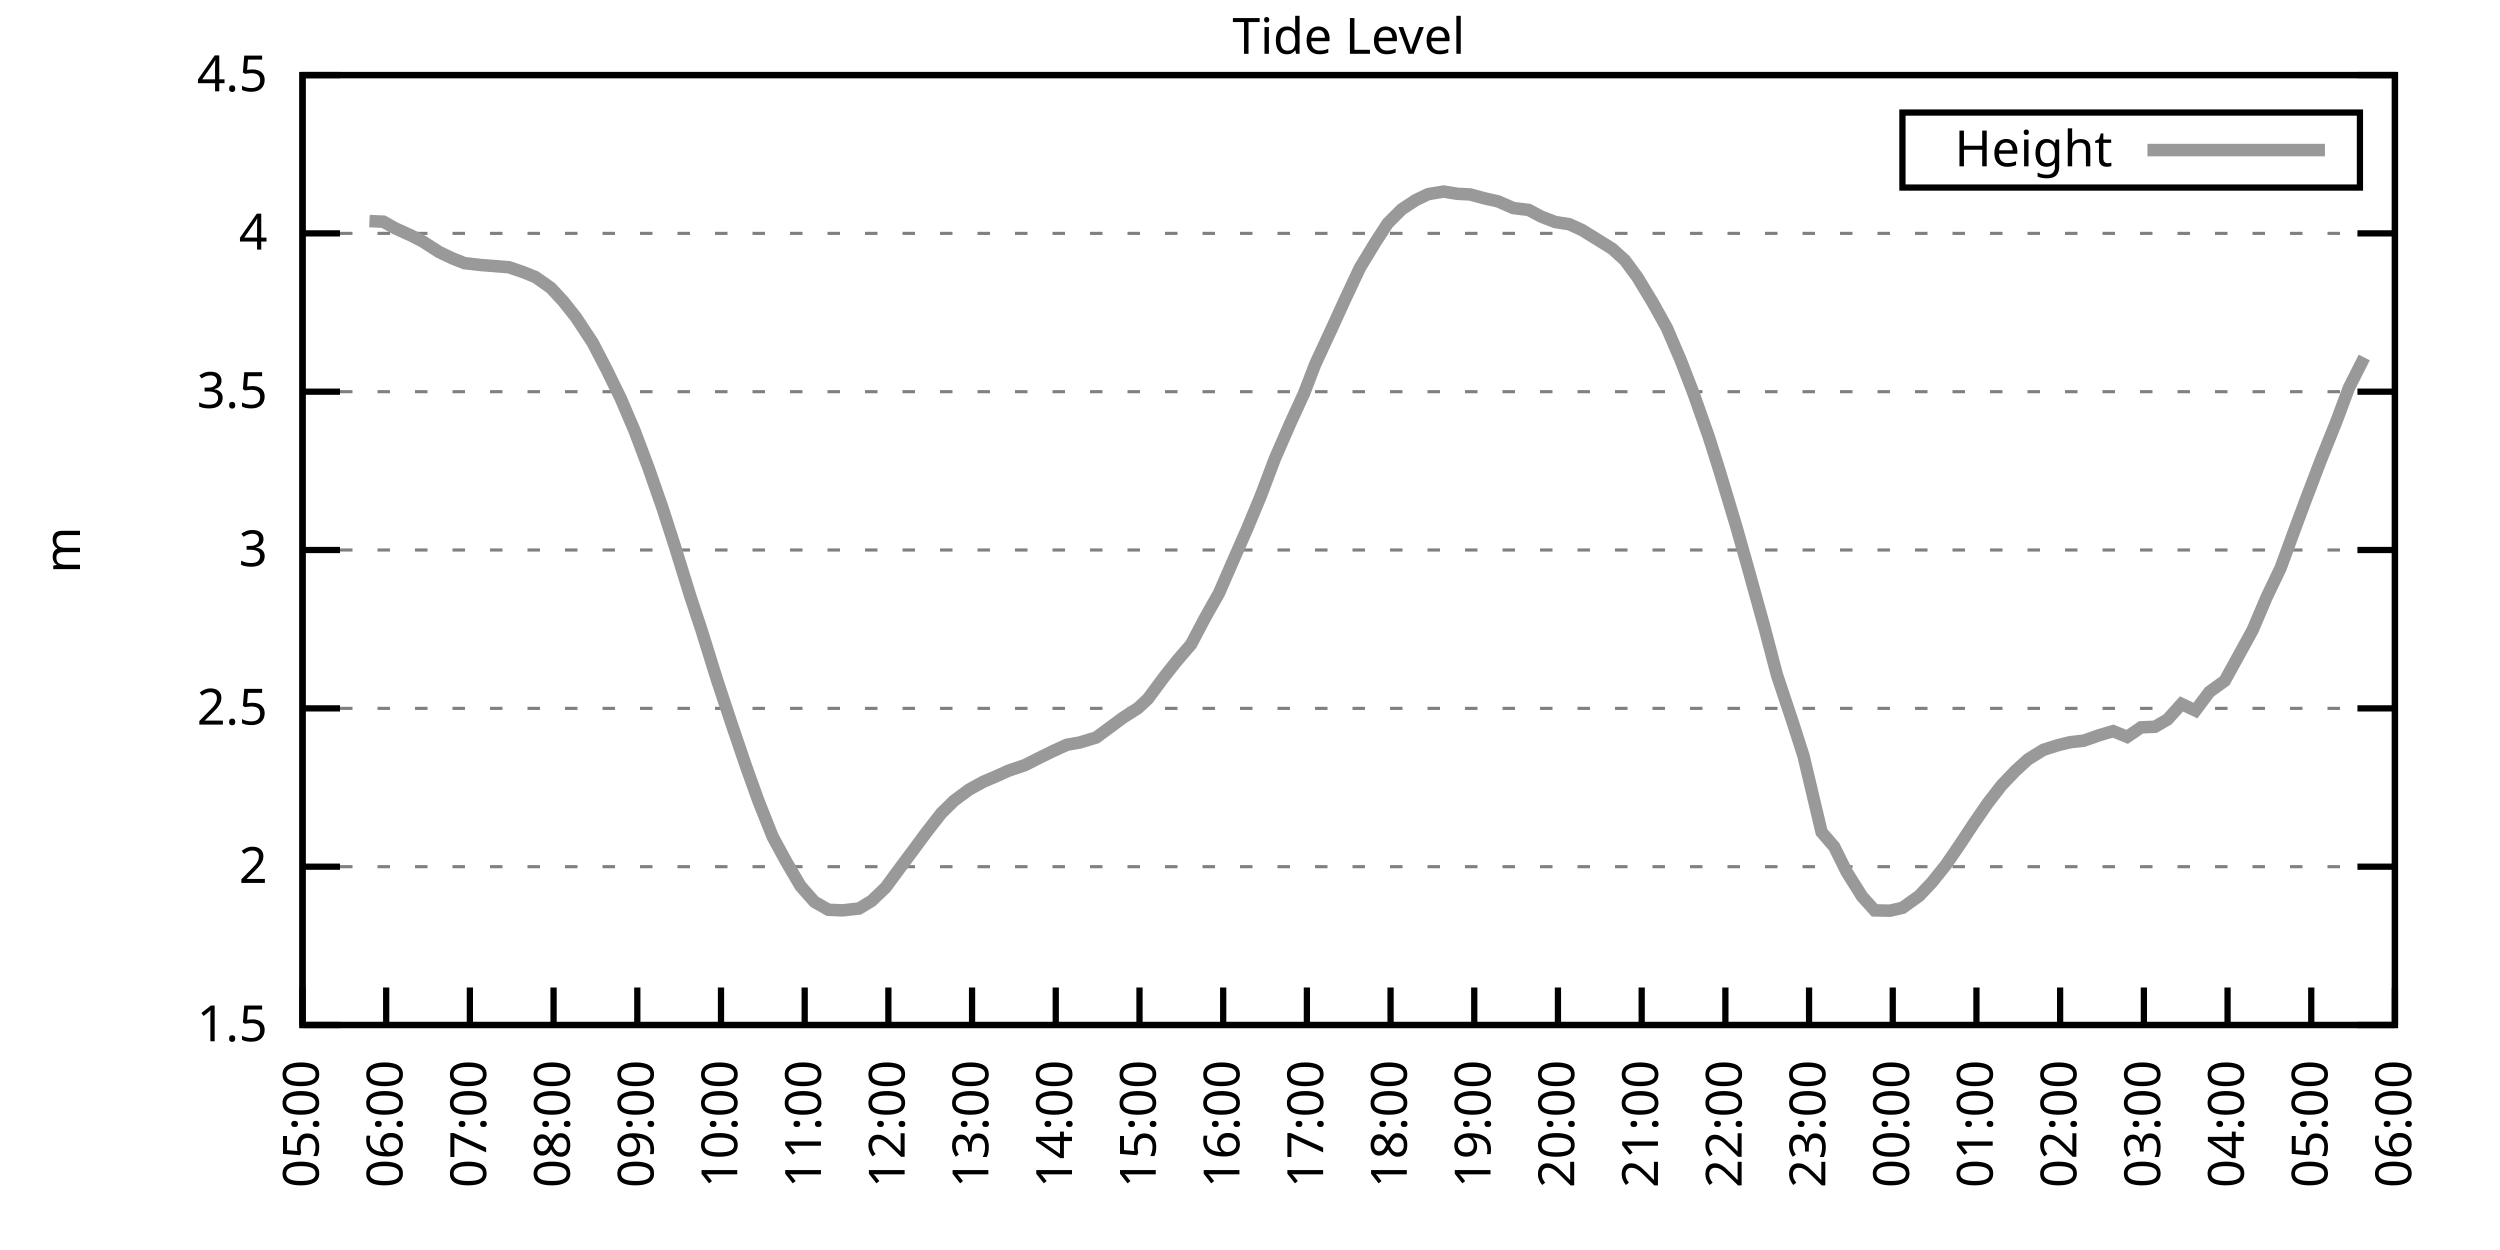
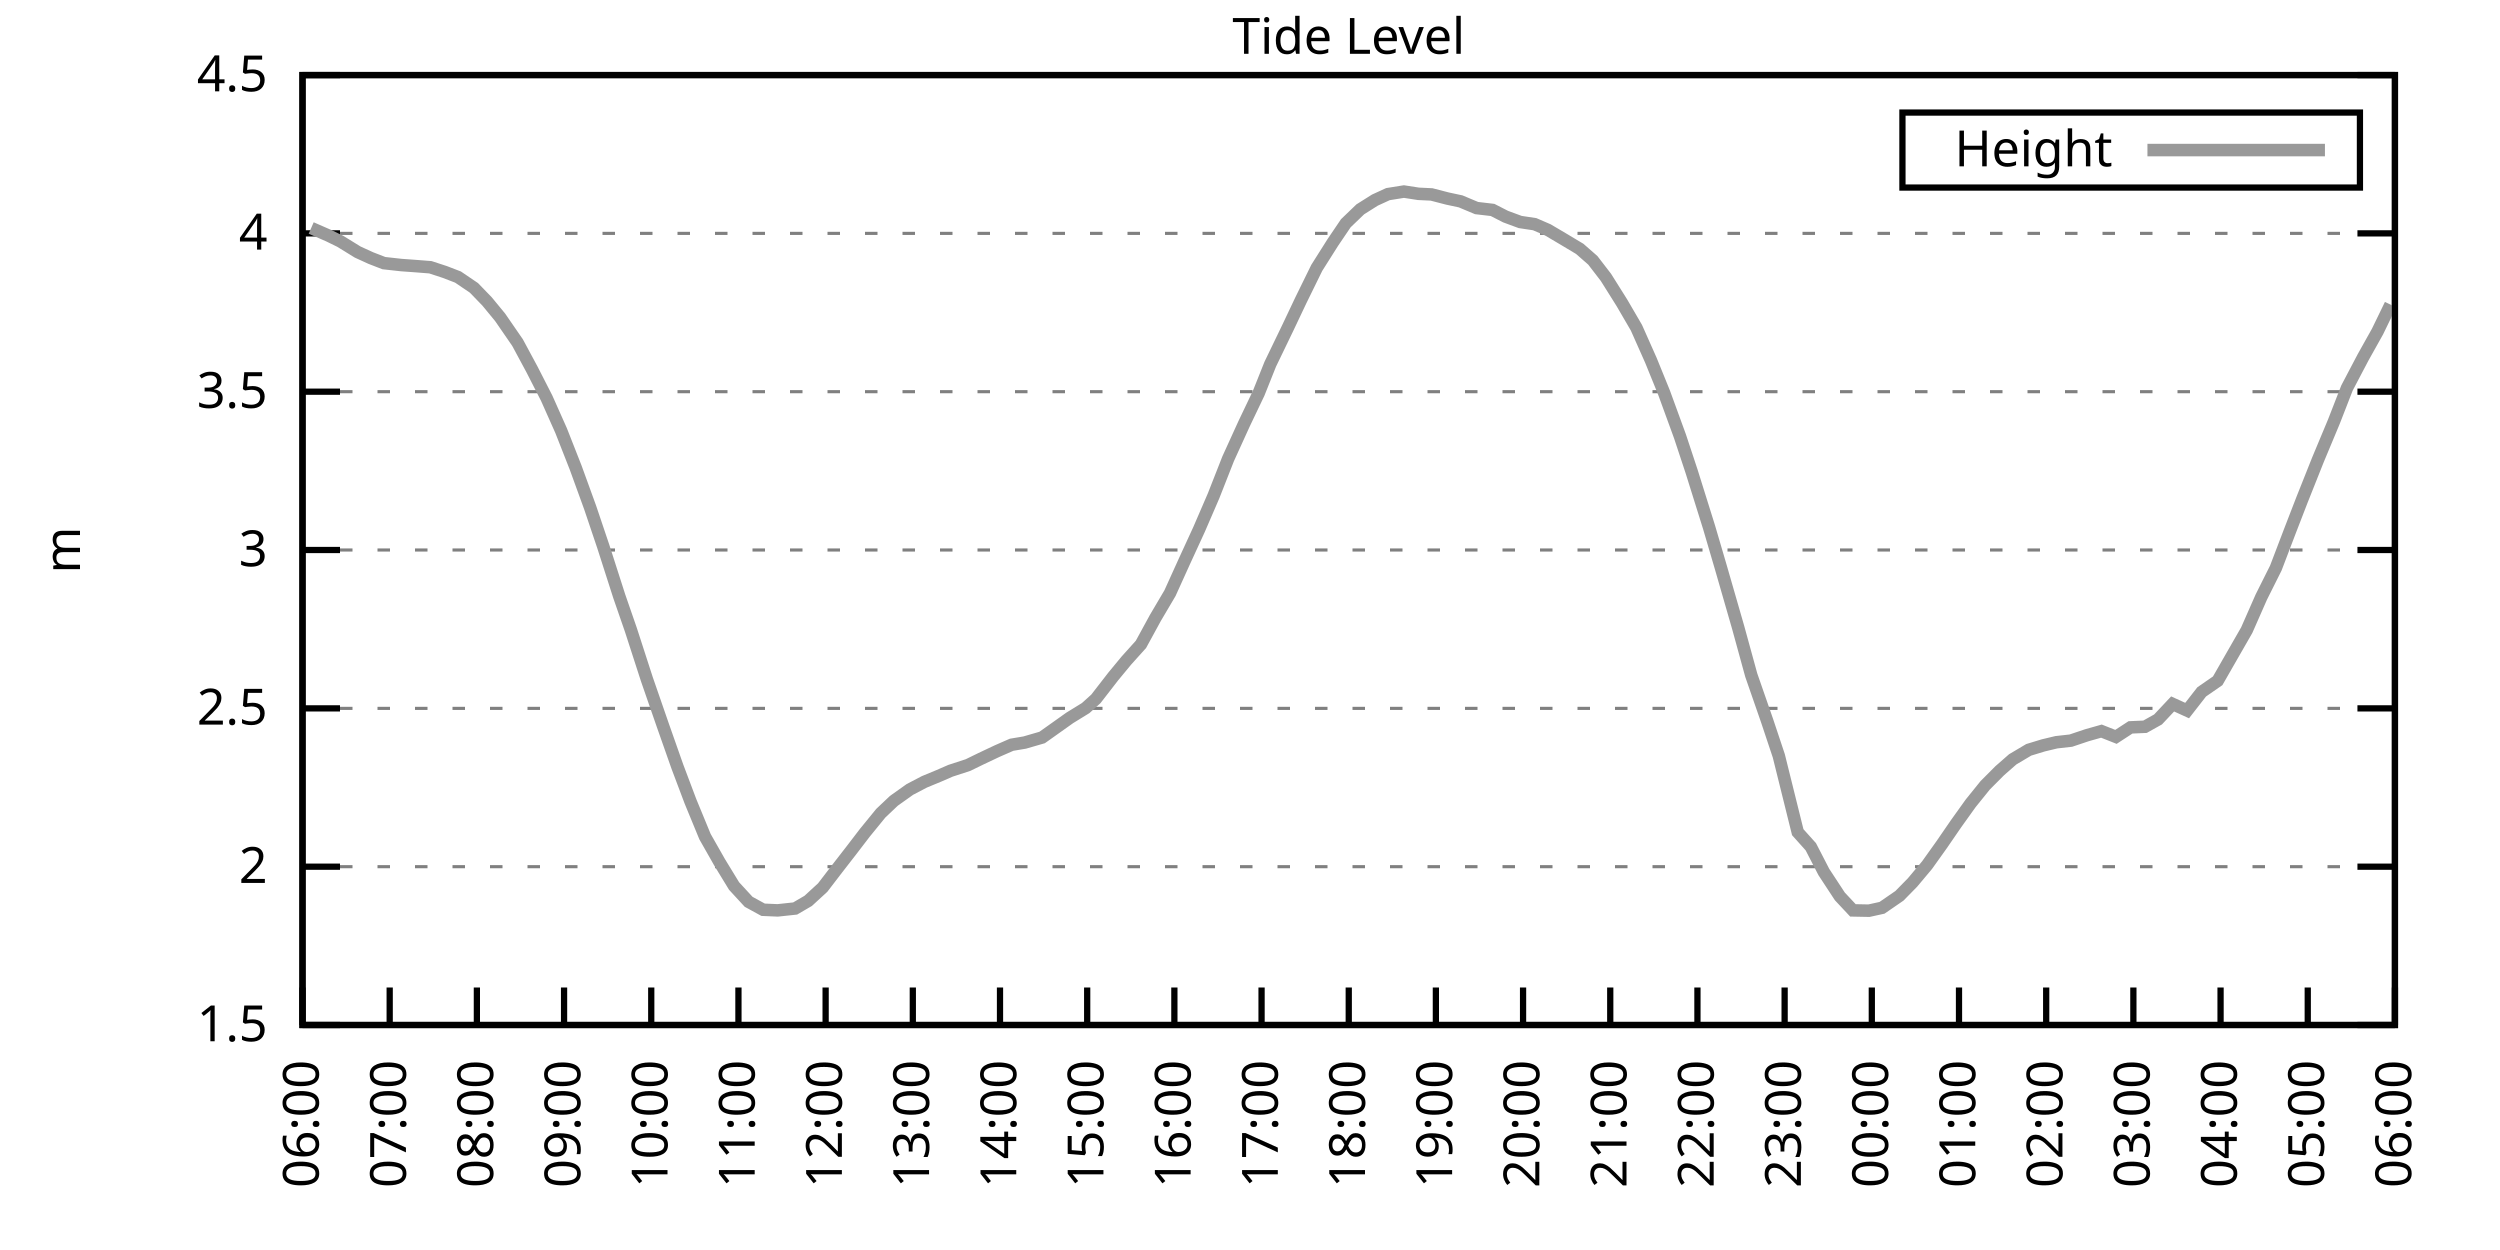
<svg xmlns="http://www.w3.org/2000/svg" xmlns:xlink="http://www.w3.org/1999/xlink" width="400" height="200" viewBox="0 0 400 200">
  <g id="gnuplot_canvas">
    <rect x="0" y="0" width="400" height="200" fill="none" />
    <defs>
      <circle id="gpDot" r="0.5" stroke-width="0.5" stroke="currentColor" />
      <path id="gpPt0" stroke-width="0.333" stroke="currentColor" d="M-1,0 h2 M0,-1 v2" />
      <path id="gpPt1" stroke-width="0.333" stroke="currentColor" d="M-1,-1 L1,1 M1,-1 L-1,1" />
      <path id="gpPt2" stroke-width="0.333" stroke="currentColor" d="M-1,0 L1,0 M0,-1 L0,1 M-1,-1 L1,1 M-1,1 L1,-1" />
      <rect id="gpPt3" stroke-width="0.333" stroke="currentColor" x="-1" y="-1" width="2" height="2" />
      <rect id="gpPt4" stroke-width="0.333" stroke="currentColor" fill="currentColor" x="-1" y="-1" width="2" height="2" />
      <circle id="gpPt5" stroke-width="0.333" stroke="currentColor" cx="0" cy="0" r="1" />
      <use xlink:href="#gpPt5" id="gpPt6" fill="currentColor" stroke="none" />
      <path id="gpPt7" stroke-width="0.333" stroke="currentColor" d="M0,-1.33 L-1.33,0.67 L1.33,0.67 z" />
      <use xlink:href="#gpPt7" id="gpPt8" fill="currentColor" stroke="none" />
      <use xlink:href="#gpPt7" id="gpPt9" stroke="currentColor" transform="rotate(180)" />
      <use xlink:href="#gpPt9" id="gpPt10" fill="currentColor" stroke="none" />
      <use xlink:href="#gpPt3" id="gpPt11" stroke="currentColor" transform="rotate(45)" />
      <use xlink:href="#gpPt11" id="gpPt12" fill="currentColor" stroke="none" />
      <path id="gpPt13" stroke-width="0.333" stroke="currentColor" d="M0,1.330 L1.265,0.411 L0.782,-1.067 L-0.782,-1.076 L-1.265,0.411 z" />
      <use xlink:href="#gpPt13" id="gpPt14" fill="currentColor" stroke="none" />
      <filter id="textbox" filterUnits="objectBoundingBox" x="0" y="0" height="1" width="1">
        <feFlood flood-color="white" flood-opacity="1" result="bgnd" />
        <feComposite in="SourceGraphic" in2="bgnd" operator="atop" />
      </filter>
      <filter id="greybox" filterUnits="objectBoundingBox" x="0" y="0" height="1" width="1">
        <feFlood flood-color="lightgrey" flood-opacity="1" result="grey" />
        <feComposite in="SourceGraphic" in2="grey" operator="atop" />
      </filter>
    </defs>
    <g fill="none" color="white" stroke="currentColor" stroke-width="1.00" stroke-linecap="butt" stroke-linejoin="miter">
</g>
    <g fill="none" color="black" stroke="currentColor" stroke-width="1.00" stroke-linecap="butt" stroke-linejoin="miter">
      <g stroke="none" shape-rendering="crispEdges">
        <polygon fill="rgb(255, 255, 255)" points="48.40,164.00 383.18,164.00 383.18,12.02 48.40,12.02 " />
      </g>
    </g>
    <g fill="none" color="black" stroke="currentColor" stroke-width="1.00" stroke-linecap="butt" stroke-linejoin="miter">
</g>
    <g fill="none" color="black" stroke="black" stroke-width="0.50" stroke-linecap="butt" stroke-linejoin="miter">
</g>
    <g fill="none" color="gray" stroke="currentColor" stroke-width="0.50" stroke-linecap="butt" stroke-linejoin="miter">
      <path stroke="gray" stroke-dasharray="2,4" class="gridline" d="M48.40,164.00 L383.19,164.00  " />
    </g>
    <g fill="none" color="gray" stroke="gray" stroke-width="1.00" stroke-linecap="butt" stroke-linejoin="miter">
</g>
    <g fill="none" color="black" stroke="currentColor" stroke-width="1.00" stroke-linecap="butt" stroke-linejoin="miter">
      <path stroke="black" d="M48.40,164.00 L54.40,164.00 M383.19,164.00 L377.19,164.00  " />
      <g transform="translate(42.80,166.60)" stroke="none" fill="black" font-family="Sans" font-size="8.00" text-anchor="end">
        <text>
          <tspan font-family="Sans"> 1.5</tspan>
        </text>
      </g>
    </g>
    <g fill="none" color="black" stroke="currentColor" stroke-width="1.00" stroke-linecap="butt" stroke-linejoin="miter">
</g>
    <g fill="none" color="black" stroke="black" stroke-width="0.50" stroke-linecap="butt" stroke-linejoin="miter">
</g>
    <g fill="none" color="gray" stroke="currentColor" stroke-width="0.50" stroke-linecap="butt" stroke-linejoin="miter">
      <path stroke="gray" stroke-dasharray="2,4" class="gridline" d="M48.40,138.67 L383.19,138.67  " />
    </g>
    <g fill="none" color="gray" stroke="gray" stroke-width="1.00" stroke-linecap="butt" stroke-linejoin="miter">
</g>
    <g fill="none" color="black" stroke="currentColor" stroke-width="1.00" stroke-linecap="butt" stroke-linejoin="miter">
      <path stroke="black" d="M48.40,138.67 L54.40,138.67 M383.19,138.67 L377.19,138.67  " />
      <g transform="translate(42.80,141.27)" stroke="none" fill="black" font-family="Sans" font-size="8.00" text-anchor="end">
        <text>
          <tspan font-family="Sans"> 2</tspan>
        </text>
      </g>
    </g>
    <g fill="none" color="black" stroke="currentColor" stroke-width="1.00" stroke-linecap="butt" stroke-linejoin="miter">
</g>
    <g fill="none" color="black" stroke="black" stroke-width="0.50" stroke-linecap="butt" stroke-linejoin="miter">
</g>
    <g fill="none" color="gray" stroke="currentColor" stroke-width="0.50" stroke-linecap="butt" stroke-linejoin="miter">
      <path stroke="gray" stroke-dasharray="2,4" class="gridline" d="M48.40,113.34 L383.19,113.34  " />
    </g>
    <g fill="none" color="gray" stroke="gray" stroke-width="1.00" stroke-linecap="butt" stroke-linejoin="miter">
</g>
    <g fill="none" color="black" stroke="currentColor" stroke-width="1.00" stroke-linecap="butt" stroke-linejoin="miter">
      <path stroke="black" d="M48.40,113.34 L54.40,113.34 M383.19,113.34 L377.19,113.34  " />
      <g transform="translate(42.80,115.94)" stroke="none" fill="black" font-family="Sans" font-size="8.00" text-anchor="end">
        <text>
          <tspan font-family="Sans"> 2.5</tspan>
        </text>
      </g>
    </g>
    <g fill="none" color="black" stroke="currentColor" stroke-width="1.00" stroke-linecap="butt" stroke-linejoin="miter">
</g>
    <g fill="none" color="black" stroke="black" stroke-width="0.50" stroke-linecap="butt" stroke-linejoin="miter">
</g>
    <g fill="none" color="gray" stroke="currentColor" stroke-width="0.50" stroke-linecap="butt" stroke-linejoin="miter">
      <path stroke="gray" stroke-dasharray="2,4" class="gridline" d="M48.40,88.00 L383.19,88.00  " />
    </g>
    <g fill="none" color="gray" stroke="gray" stroke-width="1.00" stroke-linecap="butt" stroke-linejoin="miter">
</g>
    <g fill="none" color="black" stroke="currentColor" stroke-width="1.00" stroke-linecap="butt" stroke-linejoin="miter">
      <path stroke="black" d="M48.40,88.00 L54.40,88.00 M383.19,88.00 L377.19,88.00  " />
      <g transform="translate(42.80,90.60)" stroke="none" fill="black" font-family="Sans" font-size="8.00" text-anchor="end">
        <text>
          <tspan font-family="Sans"> 3</tspan>
        </text>
      </g>
    </g>
    <g fill="none" color="black" stroke="currentColor" stroke-width="1.00" stroke-linecap="butt" stroke-linejoin="miter">
</g>
    <g fill="none" color="black" stroke="black" stroke-width="0.50" stroke-linecap="butt" stroke-linejoin="miter">
</g>
    <g fill="none" color="gray" stroke="currentColor" stroke-width="0.50" stroke-linecap="butt" stroke-linejoin="miter">
      <path stroke="gray" stroke-dasharray="2,4" class="gridline" d="M48.40,62.67 L383.19,62.67  " />
    </g>
    <g fill="none" color="gray" stroke="gray" stroke-width="1.00" stroke-linecap="butt" stroke-linejoin="miter">
</g>
    <g fill="none" color="black" stroke="currentColor" stroke-width="1.00" stroke-linecap="butt" stroke-linejoin="miter">
      <path stroke="black" d="M48.40,62.67 L54.40,62.67 M383.19,62.67 L377.19,62.67  " />
      <g transform="translate(42.80,65.27)" stroke="none" fill="black" font-family="Sans" font-size="8.00" text-anchor="end">
        <text>
          <tspan font-family="Sans"> 3.5</tspan>
        </text>
      </g>
    </g>
    <g fill="none" color="black" stroke="currentColor" stroke-width="1.00" stroke-linecap="butt" stroke-linejoin="miter">
</g>
    <g fill="none" color="black" stroke="black" stroke-width="0.50" stroke-linecap="butt" stroke-linejoin="miter">
</g>
    <g fill="none" color="gray" stroke="currentColor" stroke-width="0.50" stroke-linecap="butt" stroke-linejoin="miter">
      <path stroke="gray" stroke-dasharray="2,4" class="gridline" d="M48.40,37.34 L383.19,37.34  " />
    </g>
    <g fill="none" color="gray" stroke="gray" stroke-width="1.00" stroke-linecap="butt" stroke-linejoin="miter">
</g>
    <g fill="none" color="black" stroke="currentColor" stroke-width="1.00" stroke-linecap="butt" stroke-linejoin="miter">
      <path stroke="black" d="M48.40,37.34 L54.40,37.34 M383.19,37.34 L377.19,37.34  " />
      <g transform="translate(42.80,39.94)" stroke="none" fill="black" font-family="Sans" font-size="8.00" text-anchor="end">
        <text>
          <tspan font-family="Sans"> 4</tspan>
        </text>
      </g>
    </g>
    <g fill="none" color="black" stroke="currentColor" stroke-width="1.00" stroke-linecap="butt" stroke-linejoin="miter">
</g>
    <g fill="none" color="black" stroke="black" stroke-width="0.50" stroke-linecap="butt" stroke-linejoin="miter">
</g>
    <g fill="none" color="gray" stroke="currentColor" stroke-width="0.50" stroke-linecap="butt" stroke-linejoin="miter">
      <path stroke="gray" stroke-dasharray="2,4" class="gridline" d="M48.40,12.01 L383.19,12.01  " />
    </g>
    <g fill="none" color="gray" stroke="gray" stroke-width="1.00" stroke-linecap="butt" stroke-linejoin="miter">
</g>
    <g fill="none" color="black" stroke="currentColor" stroke-width="1.00" stroke-linecap="butt" stroke-linejoin="miter">
      <path stroke="black" d="M48.40,12.01 L54.40,12.01 M383.19,12.01 L377.19,12.01  " />
      <g transform="translate(42.80,14.61)" stroke="none" fill="black" font-family="Sans" font-size="8.00" text-anchor="end">
        <text>
          <tspan font-family="Sans"> 4.5</tspan>
        </text>
      </g>
    </g>
    <g fill="none" color="black" stroke="currentColor" stroke-width="1.00" stroke-linecap="butt" stroke-linejoin="miter">
      <path stroke="black" d="M48.40,164.00 L48.40,158.00  " />
      <g transform="translate(51.00,169.60) rotate(270.00)" stroke="none" fill="black" font-family="Sans" font-size="8.00" text-anchor="end">
        <text>
-           <tspan font-family="Sans">05:00</tspan>
-         </text>
-       </g>
-     </g>
-     <g fill="none" color="black" stroke="currentColor" stroke-width="1.00" stroke-linecap="butt" stroke-linejoin="miter">
-       <path stroke="black" d="M61.79,164.00 L61.79,158.00  " />
-       <g transform="translate(64.39,169.60) rotate(270.00)" stroke="none" fill="black" font-family="Sans" font-size="8.00" text-anchor="end">
-         <text>
          <tspan font-family="Sans">06:00</tspan>
        </text>
      </g>
    </g>
    <g fill="none" color="black" stroke="currentColor" stroke-width="1.00" stroke-linecap="butt" stroke-linejoin="miter">
-       <path stroke="black" d="M75.18,164.00 L75.18,158.00  " />
-       <g transform="translate(77.78,169.60) rotate(270.00)" stroke="none" fill="black" font-family="Sans" font-size="8.00" text-anchor="end">
+       <path stroke="black" d="M62.35,164.00 L62.35,158.00  " />
+       <g transform="translate(64.95,169.60) rotate(270.00)" stroke="none" fill="black" font-family="Sans" font-size="8.00" text-anchor="end">
        <text>
          <tspan font-family="Sans">07:00</tspan>
        </text>
      </g>
    </g>
    <g fill="none" color="black" stroke="currentColor" stroke-width="1.00" stroke-linecap="butt" stroke-linejoin="miter">
-       <path stroke="black" d="M88.57,164.00 L88.57,158.00  " />
-       <g transform="translate(91.17,169.60) rotate(270.00)" stroke="none" fill="black" font-family="Sans" font-size="8.00" text-anchor="end">
+       <path stroke="black" d="M76.30,164.00 L76.30,158.00  " />
+       <g transform="translate(78.90,169.60) rotate(270.00)" stroke="none" fill="black" font-family="Sans" font-size="8.00" text-anchor="end">
        <text>
          <tspan font-family="Sans">08:00</tspan>
        </text>
      </g>
    </g>
    <g fill="none" color="black" stroke="currentColor" stroke-width="1.00" stroke-linecap="butt" stroke-linejoin="miter">
-       <path stroke="black" d="M101.97,164.00 L101.97,158.00  " />
-       <g transform="translate(104.57,169.60) rotate(270.00)" stroke="none" fill="black" font-family="Sans" font-size="8.00" text-anchor="end">
+       <path stroke="black" d="M90.25,164.00 L90.25,158.00  " />
+       <g transform="translate(92.85,169.60) rotate(270.00)" stroke="none" fill="black" font-family="Sans" font-size="8.00" text-anchor="end">
        <text>
          <tspan font-family="Sans">09:00</tspan>
        </text>
      </g>
    </g>
    <g fill="none" color="black" stroke="currentColor" stroke-width="1.00" stroke-linecap="butt" stroke-linejoin="miter">
-       <path stroke="black" d="M115.36,164.00 L115.36,158.00  " />
-       <g transform="translate(117.96,169.60) rotate(270.00)" stroke="none" fill="black" font-family="Sans" font-size="8.00" text-anchor="end">
+       <path stroke="black" d="M104.20,164.00 L104.20,158.00  " />
+       <g transform="translate(106.80,169.60) rotate(270.00)" stroke="none" fill="black" font-family="Sans" font-size="8.00" text-anchor="end">
        <text>
          <tspan font-family="Sans">10:00</tspan>
        </text>
      </g>
    </g>
    <g fill="none" color="black" stroke="currentColor" stroke-width="1.00" stroke-linecap="butt" stroke-linejoin="miter">
-       <path stroke="black" d="M128.75,164.00 L128.75,158.00  " />
-       <g transform="translate(131.35,169.60) rotate(270.00)" stroke="none" fill="black" font-family="Sans" font-size="8.00" text-anchor="end">
+       <path stroke="black" d="M118.15,164.00 L118.15,158.00  " />
+       <g transform="translate(120.75,169.60) rotate(270.00)" stroke="none" fill="black" font-family="Sans" font-size="8.00" text-anchor="end">
        <text>
          <tspan font-family="Sans">11:00</tspan>
        </text>
      </g>
    </g>
    <g fill="none" color="black" stroke="currentColor" stroke-width="1.00" stroke-linecap="butt" stroke-linejoin="miter">
-       <path stroke="black" d="M142.14,164.00 L142.14,158.00  " />
-       <g transform="translate(144.74,169.60) rotate(270.00)" stroke="none" fill="black" font-family="Sans" font-size="8.00" text-anchor="end">
+       <path stroke="black" d="M132.10,164.00 L132.10,158.00  " />
+       <g transform="translate(134.70,169.60) rotate(270.00)" stroke="none" fill="black" font-family="Sans" font-size="8.00" text-anchor="end">
        <text>
          <tspan font-family="Sans">12:00</tspan>
        </text>
      </g>
    </g>
    <g fill="none" color="black" stroke="currentColor" stroke-width="1.00" stroke-linecap="butt" stroke-linejoin="miter">
-       <path stroke="black" d="M155.53,164.00 L155.53,158.00  " />
-       <g transform="translate(158.13,169.60) rotate(270.00)" stroke="none" fill="black" font-family="Sans" font-size="8.00" text-anchor="end">
+       <path stroke="black" d="M146.05,164.00 L146.05,158.00  " />
+       <g transform="translate(148.65,169.60) rotate(270.00)" stroke="none" fill="black" font-family="Sans" font-size="8.00" text-anchor="end">
        <text>
          <tspan font-family="Sans">13:00</tspan>
        </text>
      </g>
    </g>
    <g fill="none" color="black" stroke="currentColor" stroke-width="1.00" stroke-linecap="butt" stroke-linejoin="miter">
-       <path stroke="black" d="M168.92,164.00 L168.92,158.00  " />
-       <g transform="translate(171.52,169.60) rotate(270.00)" stroke="none" fill="black" font-family="Sans" font-size="8.00" text-anchor="end">
+       <path stroke="black" d="M160.00,164.00 L160.00,158.00  " />
+       <g transform="translate(162.60,169.60) rotate(270.00)" stroke="none" fill="black" font-family="Sans" font-size="8.00" text-anchor="end">
        <text>
          <tspan font-family="Sans">14:00</tspan>
        </text>
      </g>
    </g>
    <g fill="none" color="black" stroke="currentColor" stroke-width="1.00" stroke-linecap="butt" stroke-linejoin="miter">
-       <path stroke="black" d="M182.32,164.00 L182.32,158.00  " />
-       <g transform="translate(184.92,169.60) rotate(270.00)" stroke="none" fill="black" font-family="Sans" font-size="8.00" text-anchor="end">
+       <path stroke="black" d="M173.95,164.00 L173.95,158.00  " />
+       <g transform="translate(176.55,169.60) rotate(270.00)" stroke="none" fill="black" font-family="Sans" font-size="8.00" text-anchor="end">
        <text>
          <tspan font-family="Sans">15:00</tspan>
        </text>
      </g>
    </g>
    <g fill="none" color="black" stroke="currentColor" stroke-width="1.00" stroke-linecap="butt" stroke-linejoin="miter">
-       <path stroke="black" d="M195.71,164.00 L195.71,158.00  " />
-       <g transform="translate(198.31,169.60) rotate(270.00)" stroke="none" fill="black" font-family="Sans" font-size="8.00" text-anchor="end">
+       <path stroke="black" d="M187.90,164.00 L187.90,158.00  " />
+       <g transform="translate(190.50,169.60) rotate(270.00)" stroke="none" fill="black" font-family="Sans" font-size="8.00" text-anchor="end">
        <text>
          <tspan font-family="Sans">16:00</tspan>
        </text>
      </g>
    </g>
    <g fill="none" color="black" stroke="currentColor" stroke-width="1.00" stroke-linecap="butt" stroke-linejoin="miter">
-       <path stroke="black" d="M209.10,164.00 L209.10,158.00  " />
-       <g transform="translate(211.70,169.60) rotate(270.00)" stroke="none" fill="black" font-family="Sans" font-size="8.00" text-anchor="end">
+       <path stroke="black" d="M201.85,164.00 L201.85,158.00  " />
+       <g transform="translate(204.45,169.60) rotate(270.00)" stroke="none" fill="black" font-family="Sans" font-size="8.00" text-anchor="end">
        <text>
          <tspan font-family="Sans">17:00</tspan>
        </text>
      </g>
    </g>
    <g fill="none" color="black" stroke="currentColor" stroke-width="1.00" stroke-linecap="butt" stroke-linejoin="miter">
-       <path stroke="black" d="M222.49,164.00 L222.49,158.00  " />
-       <g transform="translate(225.09,169.60) rotate(270.00)" stroke="none" fill="black" font-family="Sans" font-size="8.00" text-anchor="end">
+       <path stroke="black" d="M215.80,164.00 L215.80,158.00  " />
+       <g transform="translate(218.40,169.60) rotate(270.00)" stroke="none" fill="black" font-family="Sans" font-size="8.00" text-anchor="end">
        <text>
          <tspan font-family="Sans">18:00</tspan>
        </text>
      </g>
    </g>
    <g fill="none" color="black" stroke="currentColor" stroke-width="1.00" stroke-linecap="butt" stroke-linejoin="miter">
-       <path stroke="black" d="M235.88,164.00 L235.88,158.00  " />
-       <g transform="translate(238.48,169.60) rotate(270.00)" stroke="none" fill="black" font-family="Sans" font-size="8.00" text-anchor="end">
+       <path stroke="black" d="M229.74,164.00 L229.74,158.00  " />
+       <g transform="translate(232.34,169.60) rotate(270.00)" stroke="none" fill="black" font-family="Sans" font-size="8.00" text-anchor="end">
        <text>
          <tspan font-family="Sans">19:00</tspan>
        </text>
      </g>
    </g>
    <g fill="none" color="black" stroke="currentColor" stroke-width="1.00" stroke-linecap="butt" stroke-linejoin="miter">
-       <path stroke="black" d="M249.27,164.00 L249.27,158.00  " />
-       <g transform="translate(251.87,169.60) rotate(270.00)" stroke="none" fill="black" font-family="Sans" font-size="8.00" text-anchor="end">
+       <path stroke="black" d="M243.69,164.00 L243.69,158.00  " />
+       <g transform="translate(246.29,169.60) rotate(270.00)" stroke="none" fill="black" font-family="Sans" font-size="8.00" text-anchor="end">
        <text>
          <tspan font-family="Sans">20:00</tspan>
        </text>
      </g>
    </g>
    <g fill="none" color="black" stroke="currentColor" stroke-width="1.00" stroke-linecap="butt" stroke-linejoin="miter">
-       <path stroke="black" d="M262.67,164.00 L262.67,158.00  " />
-       <g transform="translate(265.27,169.60) rotate(270.00)" stroke="none" fill="black" font-family="Sans" font-size="8.00" text-anchor="end">
+       <path stroke="black" d="M257.64,164.00 L257.64,158.00  " />
+       <g transform="translate(260.24,169.60) rotate(270.00)" stroke="none" fill="black" font-family="Sans" font-size="8.00" text-anchor="end">
        <text>
          <tspan font-family="Sans">21:00</tspan>
        </text>
      </g>
    </g>
    <g fill="none" color="black" stroke="currentColor" stroke-width="1.00" stroke-linecap="butt" stroke-linejoin="miter">
-       <path stroke="black" d="M276.06,164.00 L276.06,158.00  " />
-       <g transform="translate(278.66,169.60) rotate(270.00)" stroke="none" fill="black" font-family="Sans" font-size="8.00" text-anchor="end">
+       <path stroke="black" d="M271.59,164.00 L271.59,158.00  " />
+       <g transform="translate(274.19,169.60) rotate(270.00)" stroke="none" fill="black" font-family="Sans" font-size="8.00" text-anchor="end">
        <text>
          <tspan font-family="Sans">22:00</tspan>
        </text>
      </g>
    </g>
    <g fill="none" color="black" stroke="currentColor" stroke-width="1.00" stroke-linecap="butt" stroke-linejoin="miter">
-       <path stroke="black" d="M289.45,164.00 L289.45,158.00  " />
-       <g transform="translate(292.05,169.60) rotate(270.00)" stroke="none" fill="black" font-family="Sans" font-size="8.00" text-anchor="end">
+       <path stroke="black" d="M285.54,164.00 L285.54,158.00  " />
+       <g transform="translate(288.14,169.60) rotate(270.00)" stroke="none" fill="black" font-family="Sans" font-size="8.00" text-anchor="end">
        <text>
          <tspan font-family="Sans">23:00</tspan>
        </text>
      </g>
    </g>
    <g fill="none" color="black" stroke="currentColor" stroke-width="1.00" stroke-linecap="butt" stroke-linejoin="miter">
-       <path stroke="black" d="M302.84,164.00 L302.84,158.00  " />
-       <g transform="translate(305.44,169.60) rotate(270.00)" stroke="none" fill="black" font-family="Sans" font-size="8.00" text-anchor="end">
+       <path stroke="black" d="M299.49,164.00 L299.49,158.00  " />
+       <g transform="translate(302.09,169.60) rotate(270.00)" stroke="none" fill="black" font-family="Sans" font-size="8.00" text-anchor="end">
        <text>
          <tspan font-family="Sans">00:00</tspan>
        </text>
      </g>
    </g>
    <g fill="none" color="black" stroke="currentColor" stroke-width="1.00" stroke-linecap="butt" stroke-linejoin="miter">
-       <path stroke="black" d="M316.23,164.00 L316.23,158.00  " />
-       <g transform="translate(318.83,169.60) rotate(270.00)" stroke="none" fill="black" font-family="Sans" font-size="8.00" text-anchor="end">
+       <path stroke="black" d="M313.44,164.00 L313.44,158.00  " />
+       <g transform="translate(316.04,169.60) rotate(270.00)" stroke="none" fill="black" font-family="Sans" font-size="8.00" text-anchor="end">
        <text>
          <tspan font-family="Sans">01:00</tspan>
        </text>
      </g>
    </g>
    <g fill="none" color="black" stroke="currentColor" stroke-width="1.00" stroke-linecap="butt" stroke-linejoin="miter">
-       <path stroke="black" d="M329.62,164.00 L329.62,158.00  " />
-       <g transform="translate(332.22,169.60) rotate(270.00)" stroke="none" fill="black" font-family="Sans" font-size="8.00" text-anchor="end">
+       <path stroke="black" d="M327.39,164.00 L327.39,158.00  " />
+       <g transform="translate(329.99,169.60) rotate(270.00)" stroke="none" fill="black" font-family="Sans" font-size="8.00" text-anchor="end">
        <text>
          <tspan font-family="Sans">02:00</tspan>
        </text>
      </g>
    </g>
    <g fill="none" color="black" stroke="currentColor" stroke-width="1.00" stroke-linecap="butt" stroke-linejoin="miter">
-       <path stroke="black" d="M343.02,164.00 L343.02,158.00  " />
-       <g transform="translate(345.62,169.60) rotate(270.00)" stroke="none" fill="black" font-family="Sans" font-size="8.00" text-anchor="end">
+       <path stroke="black" d="M341.34,164.00 L341.34,158.00  " />
+       <g transform="translate(343.94,169.60) rotate(270.00)" stroke="none" fill="black" font-family="Sans" font-size="8.00" text-anchor="end">
        <text>
          <tspan font-family="Sans">03:00</tspan>
        </text>
      </g>
    </g>
    <g fill="none" color="black" stroke="currentColor" stroke-width="1.00" stroke-linecap="butt" stroke-linejoin="miter">
-       <path stroke="black" d="M356.41,164.00 L356.41,158.00  " />
-       <g transform="translate(359.01,169.60) rotate(270.00)" stroke="none" fill="black" font-family="Sans" font-size="8.00" text-anchor="end">
+       <path stroke="black" d="M355.29,164.00 L355.29,158.00  " />
+       <g transform="translate(357.89,169.60) rotate(270.00)" stroke="none" fill="black" font-family="Sans" font-size="8.00" text-anchor="end">
        <text>
          <tspan font-family="Sans">04:00</tspan>
        </text>
      </g>
    </g>
    <g fill="none" color="black" stroke="currentColor" stroke-width="1.00" stroke-linecap="butt" stroke-linejoin="miter">
-       <path stroke="black" d="M369.80,164.00 L369.80,158.00  " />
-       <g transform="translate(372.40,169.60) rotate(270.00)" stroke="none" fill="black" font-family="Sans" font-size="8.00" text-anchor="end">
+       <path stroke="black" d="M369.24,164.00 L369.24,158.00  " />
+       <g transform="translate(371.84,169.60) rotate(270.00)" stroke="none" fill="black" font-family="Sans" font-size="8.00" text-anchor="end">
        <text>
          <tspan font-family="Sans">05:00</tspan>
        </text>
      </g>
    </g>
    <g fill="none" color="black" stroke="currentColor" stroke-width="1.00" stroke-linecap="butt" stroke-linejoin="miter">
      <path stroke="black" d="M383.19,164.00 L383.19,158.00  " />
      <g transform="translate(385.79,169.60) rotate(270.00)" stroke="none" fill="black" font-family="Sans" font-size="8.00" text-anchor="end">
        <text>
          <tspan font-family="Sans">06:00</tspan>
        </text>
      </g>
    </g>
    <g fill="none" color="black" stroke="currentColor" stroke-width="1.00" stroke-linecap="butt" stroke-linejoin="miter">
</g>
    <g fill="none" color="black" stroke="currentColor" stroke-width="1.00" stroke-linecap="butt" stroke-linejoin="miter">
      <path stroke="black" d="M48.40,12.01 L48.40,164.00 L383.19,164.00 L383.19,12.01 L48.40,12.01 Z  " />
    </g>
    <g fill="none" color="black" stroke="currentColor" stroke-width="1.00" stroke-linecap="butt" stroke-linejoin="miter">
</g>
    <g fill="none" color="black" stroke="currentColor" stroke-width="1.00" stroke-linecap="butt" stroke-linejoin="miter">
      <path stroke="black" d="M304.39,30.01 L304.39,18.01 L377.59,18.01 L377.59,30.01 L304.39,30.01 Z  " />
    </g>
    <g id="Tide_level_plot_1">
      <g fill="none" color="white" stroke="black" stroke-width="2.00" stroke-linecap="butt" stroke-linejoin="miter">
</g>
      <g fill="none" color="black" stroke="currentColor" stroke-width="2.00" stroke-linecap="butt" stroke-linejoin="miter">
        <g transform="translate(337.99,26.61)" stroke="none" fill="black" font-family="Sans" font-size="8.00" text-anchor="end">
          <text>
            <tspan font-family="Sans">Height</tspan>
          </text>
        </g>
      </g>
      <g fill="none" color="black" stroke="currentColor" stroke-width="2.00" stroke-linecap="butt" stroke-linejoin="miter">
-         <path stroke="rgb(153, 153, 153)" d="M343.59,24.01 L371.99,24.01 M59.11,35.37 L61.35,35.47 L63.13,36.48 L65.81,37.70 L67.59,38.61 L70.27,40.33   L72.28,41.29 L74.29,42.10 L76.97,42.41 L78.98,42.56 L81.43,42.76 L83.66,43.52 L85.67,44.33 L88.13,46.06   L90.14,48.23 L92.15,50.77 L94.82,54.82 L97.06,59.13 L99.29,63.69 L101.52,68.90 L103.75,74.83 L105.98,81.22   L107.99,87.45 L110.45,95.40 L112.23,100.77 L114.69,108.68 L117.14,116.07 L119.38,122.66 L121.38,128.23 L123.62,133.86   L125.85,137.96 L128.08,141.76 L130.31,144.29 L132.54,145.56 L134.78,145.66 L137.45,145.36 L139.46,144.14 L141.69,142.01   L143.93,138.97 L146.16,135.98 L148.17,133.25 L150.62,130.11 L152.63,128.13 L155.09,126.31 L157.32,125.09 L159.55,124.13   L161.34,123.32 L164.01,122.41 L166.02,121.39 L168.48,120.18 L170.71,119.16 L172.72,118.81 L175.40,118.00 L177.18,116.68   L179.64,114.86 L182.09,113.29 L183.66,111.82 L186.33,108.22 L188.34,105.69 L190.57,103.10 L192.81,98.85 L195.04,94.90   L197.27,89.78 L199.50,84.71 L201.73,79.34 L203.97,73.41 L206.42,67.79 L208.65,62.93 L210.44,58.27 L213.12,52.49   L215.13,48.08 L217.58,42.86 L220.04,38.81 L222.04,35.72 L224.28,33.49 L226.51,32.02 L228.52,31.06 L230.97,30.65   L233.20,31.01 L235.21,31.11 L237.67,31.77 L239.68,32.22 L242.13,33.29 L244.59,33.59 L246.60,34.66 L248.83,35.52   L251.06,35.87 L253.07,36.78 L255.30,38.15 L257.98,39.82 L259.99,41.65 L262.00,44.38 L264.45,48.44 L266.68,52.44   L268.92,57.66 L270.92,62.83 L273.38,69.82 L275.16,75.44 L277.84,84.36 L279.63,90.69 L282.31,100.37 L284.32,108.02   L286.77,115.36 L288.56,120.94 L291.46,133.15 L293.47,135.48 L295.48,139.53 L297.93,143.43 L299.94,145.66 L302.39,145.71   L304.40,145.25 L307.08,143.33 L309.09,141.20 L311.32,138.42 L313.55,135.17 L315.79,131.78 L318.02,128.54 L320.25,125.65   L322.48,123.32 L324.49,121.49 L326.95,119.97 L329.18,119.26 L331.19,118.76 L333.42,118.50 L335.87,117.64 L338.10,116.98   L340.34,117.90 L342.57,116.38 L344.80,116.28 L346.81,115.11 L349.04,112.63 L351.27,113.69 L353.51,110.70 L355.96,108.93   L358.19,104.88 L360.42,100.82 L362.66,95.55 L364.89,90.89 L367.12,84.81 L368.91,80.00 L371.36,73.57 L373.82,67.44   L375.82,62.07 L378.28,57.20  " />
+         <path stroke="rgb(153, 153, 153)" d="M343.59,24.01 L371.99,24.01 M49.79,36.48 L52.58,37.70 L54.44,38.61 L57.23,40.33 L59.33,41.29 L61.42,42.10   L64.21,42.41 L66.30,42.56 L68.86,42.76 L71.18,43.52 L73.28,44.33 L75.83,46.06 L77.93,48.23 L80.02,50.77   L82.81,54.82 L85.13,59.13 L87.46,63.69 L89.78,68.90 L92.11,74.83 L94.43,81.22 L96.53,87.45 L99.08,95.40   L100.94,100.77 L103.50,108.68 L106.06,116.07 L108.38,122.66 L110.48,128.23 L112.80,133.86 L115.13,137.96 L117.45,141.76   L119.78,144.29 L122.10,145.56 L124.43,145.66 L127.22,145.36 L129.31,144.14 L131.63,142.01 L133.96,138.97 L136.28,135.98   L138.37,133.25 L140.93,130.11 L143.02,128.13 L145.58,126.31 L147.91,125.09 L150.23,124.13 L152.09,123.32 L154.88,122.41   L156.97,121.39 L159.53,120.18 L161.86,119.16 L163.95,118.81 L166.74,118.00 L168.60,116.68 L171.16,114.86 L173.71,113.29   L175.34,111.82 L178.13,108.22 L180.22,105.69 L182.55,103.10 L184.87,98.85 L187.20,94.90 L189.52,89.78 L191.85,84.71   L194.17,79.34 L196.50,73.41 L199.06,67.79 L201.38,62.93 L203.24,58.27 L206.03,52.49 L208.12,48.08 L210.68,42.86   L213.24,38.81 L215.33,35.72 L217.65,33.49 L219.98,32.02 L222.07,31.06 L224.63,30.65 L226.95,31.01 L229.05,31.11   L231.60,31.77 L233.70,32.22 L236.25,33.29 L238.81,33.59 L240.90,34.66 L243.23,35.52 L245.55,35.87 L247.65,36.78   L249.97,38.15 L252.76,39.82 L254.85,41.65 L256.95,44.38 L259.50,48.44 L261.83,52.44 L264.15,57.66 L266.25,62.83   L268.80,69.82 L270.66,75.44 L273.45,84.36 L275.31,90.69 L278.10,100.37 L280.20,108.02 L282.75,115.36 L284.61,120.94   L287.64,133.15 L289.73,135.48 L291.82,139.53 L294.38,143.43 L296.47,145.66 L299.03,145.71 L301.12,145.25 L303.91,143.33   L306.00,141.20 L308.33,138.42 L310.65,135.17 L312.98,131.78 L315.30,128.54 L317.63,125.65 L319.95,123.32 L322.04,121.49   L324.60,119.97 L326.93,119.26 L329.02,118.76 L331.34,118.50 L333.90,117.64 L336.23,116.98 L338.55,117.90 L340.88,116.38   L343.20,116.28 L345.29,115.11 L347.62,112.63 L349.94,113.69 L352.27,110.70 L354.83,108.93 L357.15,104.88 L359.48,100.82   L361.80,95.55 L364.13,90.89 L366.45,84.81 L368.31,80.00 L370.87,73.57 L373.43,67.44 L375.52,62.07 L378.08,57.20   L380.40,53.05 L382.49,48.74  " />
      </g>
    </g>
    <g fill="none" color="black" stroke="currentColor" stroke-width="2.00" stroke-linecap="butt" stroke-linejoin="miter">
</g>
    <g fill="none" color="black" stroke="black" stroke-width="1.00" stroke-linecap="butt" stroke-linejoin="miter">
</g>
    <g fill="none" color="black" stroke="currentColor" stroke-width="1.00" stroke-linecap="butt" stroke-linejoin="miter">
      <path stroke="black" d="M48.40,12.01 L48.40,164.00 L383.19,164.00 L383.19,12.01 L48.40,12.01 Z  " />
      <g transform="translate(12.80,88.01) rotate(270.00)" stroke="none" fill="black" font-family="Sans" font-size="8.00" text-anchor="middle">
        <text>
          <tspan font-family="Sans">m</tspan>
        </text>
      </g>
    </g>
    <g fill="none" color="black" stroke="currentColor" stroke-width="1.00" stroke-linecap="butt" stroke-linejoin="miter">
</g>
    <g fill="none" color="black" stroke="currentColor" stroke-width="1.00" stroke-linecap="butt" stroke-linejoin="miter">
      <g transform="translate(215.79,8.61)" stroke="none" fill="black" font-family="Sans" font-size="8.00" text-anchor="middle">
        <text>
          <tspan font-family="Sans">Tide Level</tspan>
        </text>
      </g>
    </g>
    <g fill="none" color="black" stroke="currentColor" stroke-width="1.00" stroke-linecap="butt" stroke-linejoin="miter">
</g>
  </g>
</svg>
